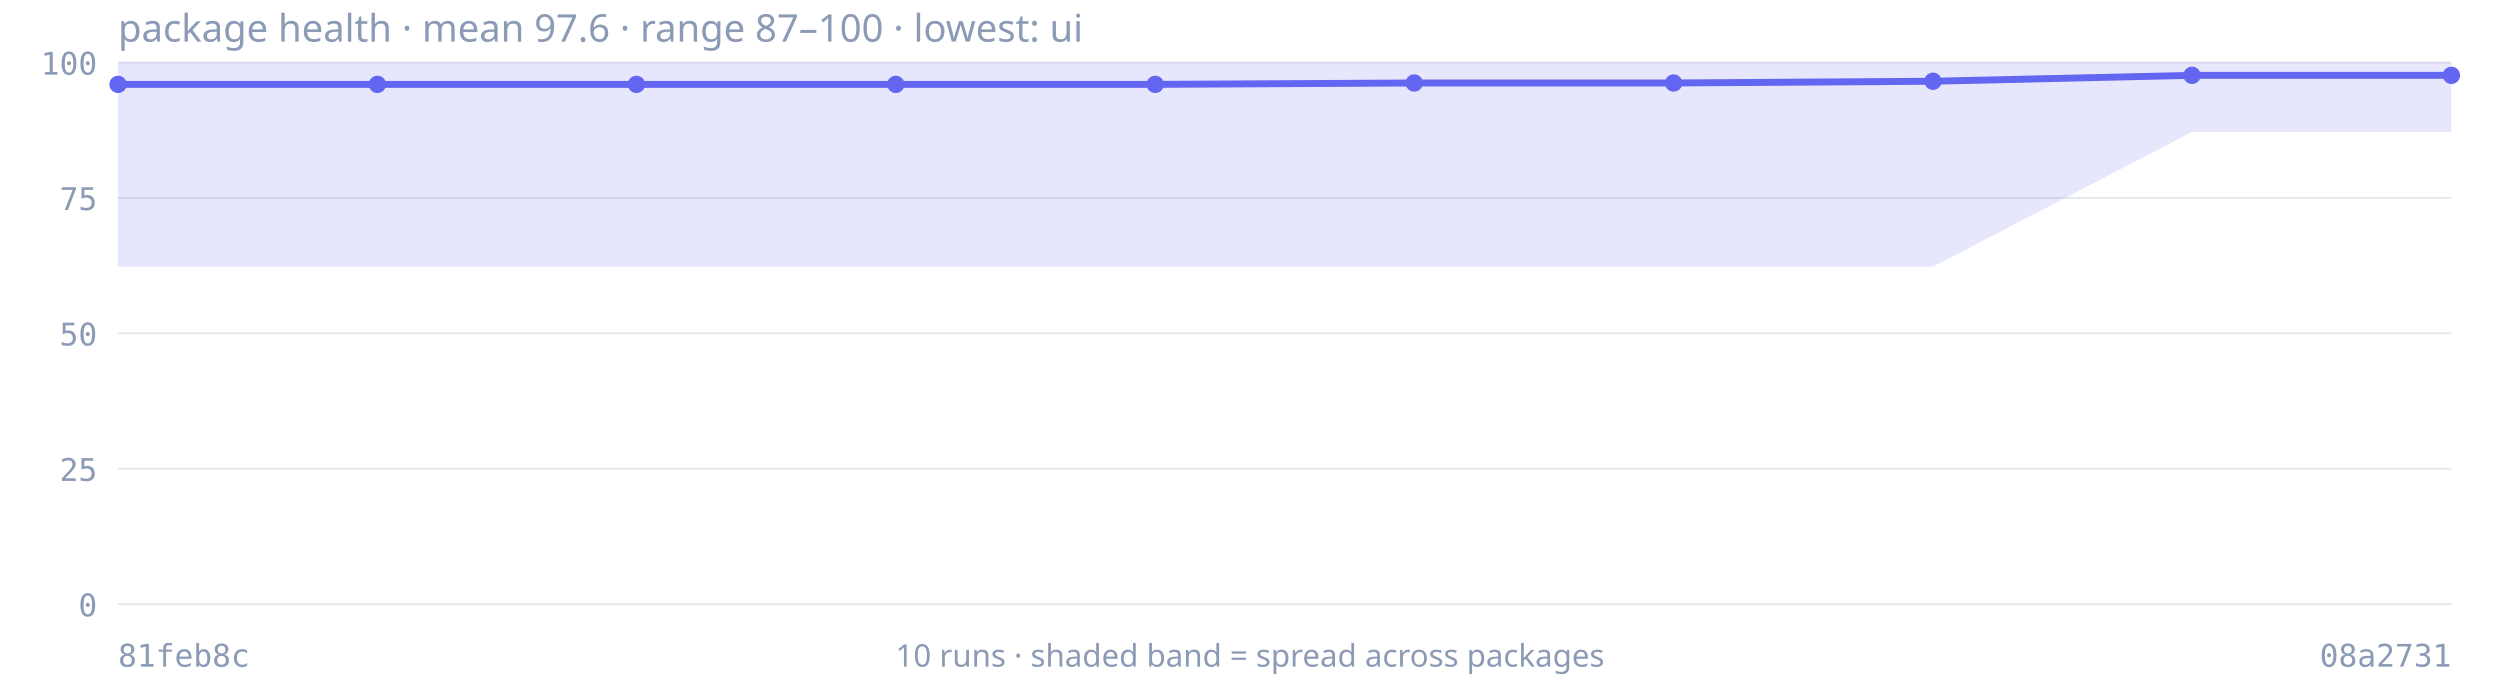
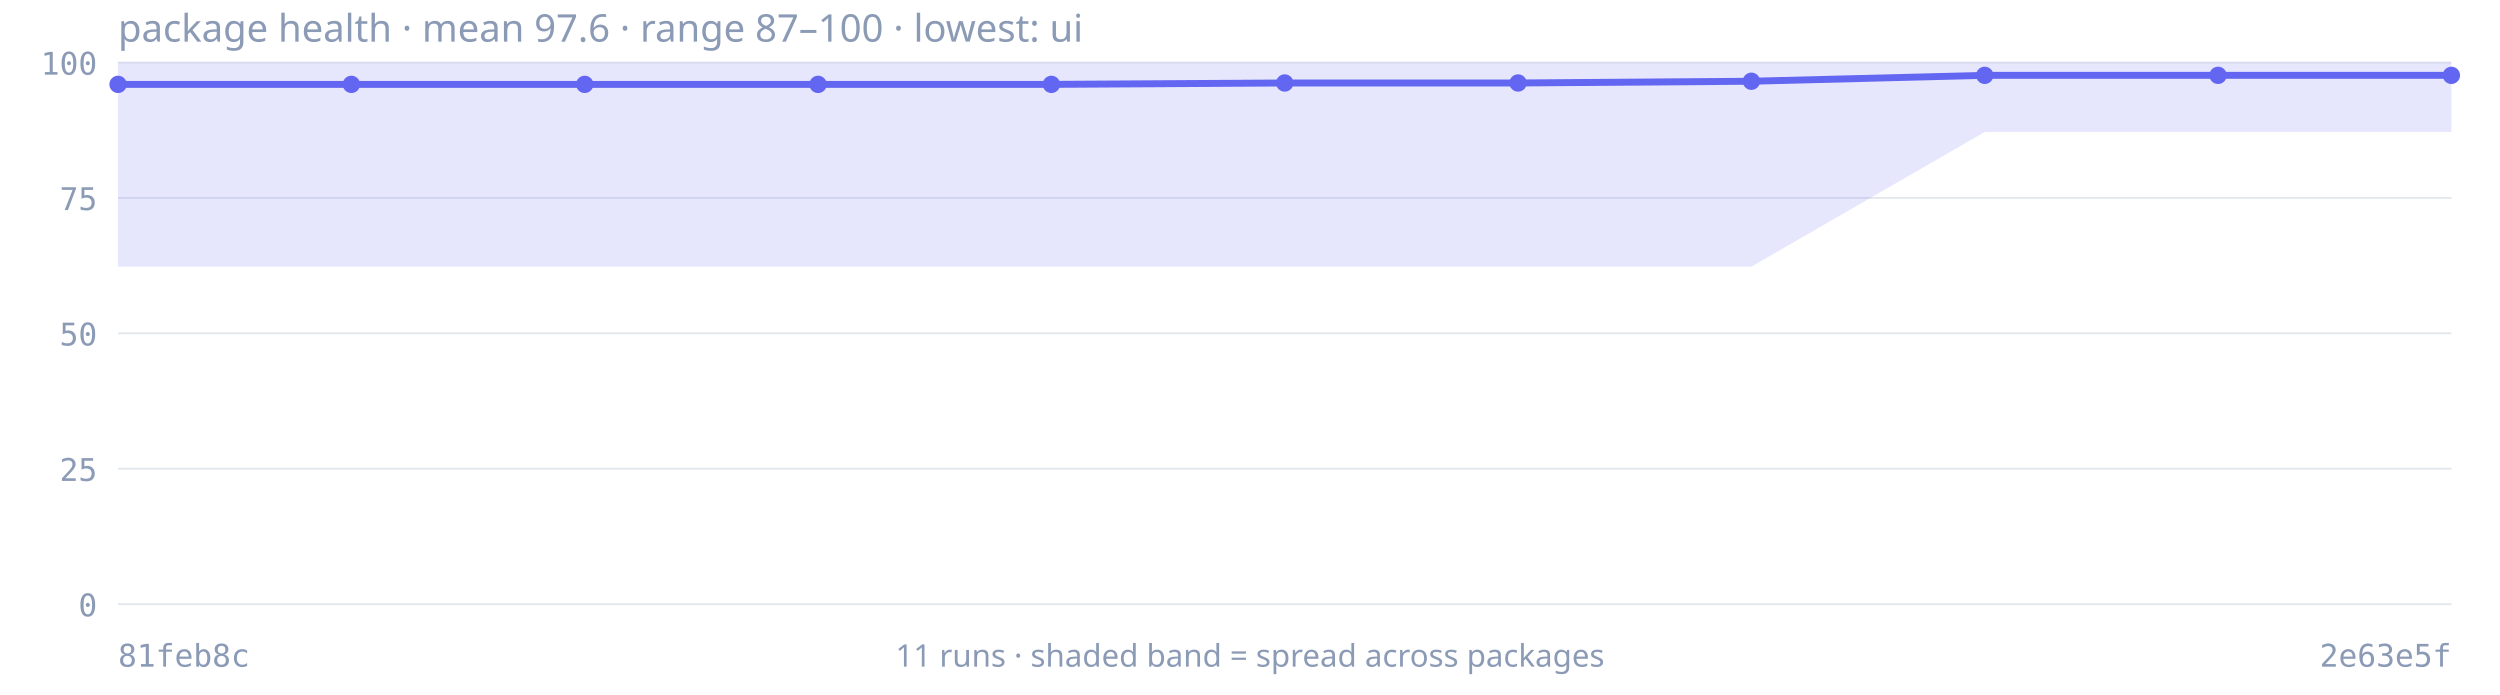
<svg xmlns="http://www.w3.org/2000/svg" viewBox="0 0 720 200" width="720" height="200" role="img" aria-label="Package health trend: mean 97.6, lowest 87.2">
  <text x="34" y="12" font-size="11" fill="#8b9ab5" font-family="ui-sans-serif, system-ui, sans-serif">package health · mean 97.6 · range 87–100 · lowest: ui</text>
  <line x1="34" y1="174.0" x2="706" y2="174.0" stroke="#8b9ab5" stroke-width="0.5" stroke-opacity="0.25" />
  <text x="28" y="177.5" font-size="9" fill="#8b9ab5" text-anchor="end" font-family="ui-monospace, monospace">0</text>
  <line x1="34" y1="135.0" x2="706" y2="135.0" stroke="#8b9ab5" stroke-width="0.5" stroke-opacity="0.25" />
  <text x="28" y="138.5" font-size="9" fill="#8b9ab5" text-anchor="end" font-family="ui-monospace, monospace">25</text>
  <line x1="34" y1="96.0" x2="706" y2="96.0" stroke="#8b9ab5" stroke-width="0.5" stroke-opacity="0.25" />
  <text x="28" y="99.5" font-size="9" fill="#8b9ab5" text-anchor="end" font-family="ui-monospace, monospace">50</text>
  <line x1="34" y1="57.0" x2="706" y2="57.0" stroke="#8b9ab5" stroke-width="0.5" stroke-opacity="0.25" />
  <text x="28" y="60.5" font-size="9" fill="#8b9ab5" text-anchor="end" font-family="ui-monospace, monospace">75</text>
  <line x1="34" y1="18.0" x2="706" y2="18.0" stroke="#8b9ab5" stroke-width="0.5" stroke-opacity="0.25" />
  <text x="28" y="21.5" font-size="9" fill="#8b9ab5" text-anchor="end" font-family="ui-monospace, monospace">100</text>
-   <path d="M34.0,18.0 L108.7,18.0 L183.3,18.0 L258.0,18.0 L332.7,18.0 L407.3,18.0 L482.0,18.0 L556.7,18.0 L631.3,18.0 L706.0,18.0 L706.0,38.0 L631.3,38.0 L556.7,76.8 L482.0,76.8 L407.3,76.8 L332.7,76.8 L258.0,76.8 L183.3,76.8 L108.7,76.8 L34.0,76.8 Z" fill="#6366f1" fill-opacity="0.16" stroke="none" />
-   <path d="M34.0,24.3 L108.7,24.3 L183.3,24.3 L258.0,24.3 L332.7,24.3 L407.3,23.9 L482.0,23.9 L556.7,23.4 L631.3,21.7 L706.0,21.7" fill="none" stroke="#6366f1" stroke-width="2" stroke-linejoin="round" />
+   <path d="M34.0,18.0 L101.2,18.0 L168.4,18.0 L235.6,18.0 L302.8,18.0 L370.0,18.0 L437.2,18.0 L504.4,18.0 L571.6,18.0 L638.8,18.0 L706.0,18.0 L706.0,38.0 L638.8,38.0 L571.6,38.0 L504.4,76.8 L437.2,76.8 L370.0,76.8 L302.8,76.8 L235.6,76.8 L168.4,76.8 L101.2,76.8 L34.0,76.8 Z" fill="#6366f1" fill-opacity="0.16" stroke="none" />
+   <path d="M34.0,24.3 L101.2,24.3 L168.4,24.3 L235.6,24.3 L302.8,24.3 L370.0,23.9 L437.2,23.9 L504.4,23.4 L571.6,21.7 L638.8,21.7 L706.0,21.7" fill="none" stroke="#6366f1" stroke-width="2" stroke-linejoin="round" />
  <circle cx="34.0" cy="24.3" r="2.5" fill="#6366f1" />
-   <circle cx="108.7" cy="24.3" r="2.5" fill="#6366f1" />
-   <circle cx="183.3" cy="24.3" r="2.5" fill="#6366f1" />
-   <circle cx="258.0" cy="24.3" r="2.5" fill="#6366f1" />
-   <circle cx="332.7" cy="24.3" r="2.5" fill="#6366f1" />
-   <circle cx="407.3" cy="23.9" r="2.5" fill="#6366f1" />
-   <circle cx="482.0" cy="23.9" r="2.5" fill="#6366f1" />
-   <circle cx="556.7" cy="23.4" r="2.5" fill="#6366f1" />
-   <circle cx="631.3" cy="21.7" r="2.5" fill="#6366f1" />
+   <circle cx="101.2" cy="24.3" r="2.5" fill="#6366f1" />
+   <circle cx="168.4" cy="24.3" r="2.5" fill="#6366f1" />
+   <circle cx="235.6" cy="24.3" r="2.5" fill="#6366f1" />
+   <circle cx="302.8" cy="24.3" r="2.5" fill="#6366f1" />
+   <circle cx="370.0" cy="23.9" r="2.5" fill="#6366f1" />
+   <circle cx="437.2" cy="23.9" r="2.5" fill="#6366f1" />
+   <circle cx="504.4" cy="23.4" r="2.5" fill="#6366f1" />
+   <circle cx="571.6" cy="21.7" r="2.5" fill="#6366f1" />
+   <circle cx="638.8" cy="21.7" r="2.5" fill="#6366f1" />
  <circle cx="706.0" cy="21.7" r="2.5" fill="#6366f1" />
  <text x="34" y="192" font-size="9" fill="#8b9ab5" font-family="ui-monospace, monospace">81feb8c</text>
-   <text x="706" y="192" font-size="9" fill="#8b9ab5" text-anchor="end" font-family="ui-monospace, monospace">08a2731</text>
-   <text x="360" y="192" font-size="9" fill="#8b9ab5" text-anchor="middle" font-family="ui-sans-serif, system-ui, sans-serif">10 runs · shaded band = spread across packages</text>
+   <text x="706" y="192" font-size="9" fill="#8b9ab5" text-anchor="end" font-family="ui-monospace, monospace">2e63e5f</text>
+   <text x="360" y="192" font-size="9" fill="#8b9ab5" text-anchor="middle" font-family="ui-sans-serif, system-ui, sans-serif">11 runs · shaded band = spread across packages</text>
</svg>
